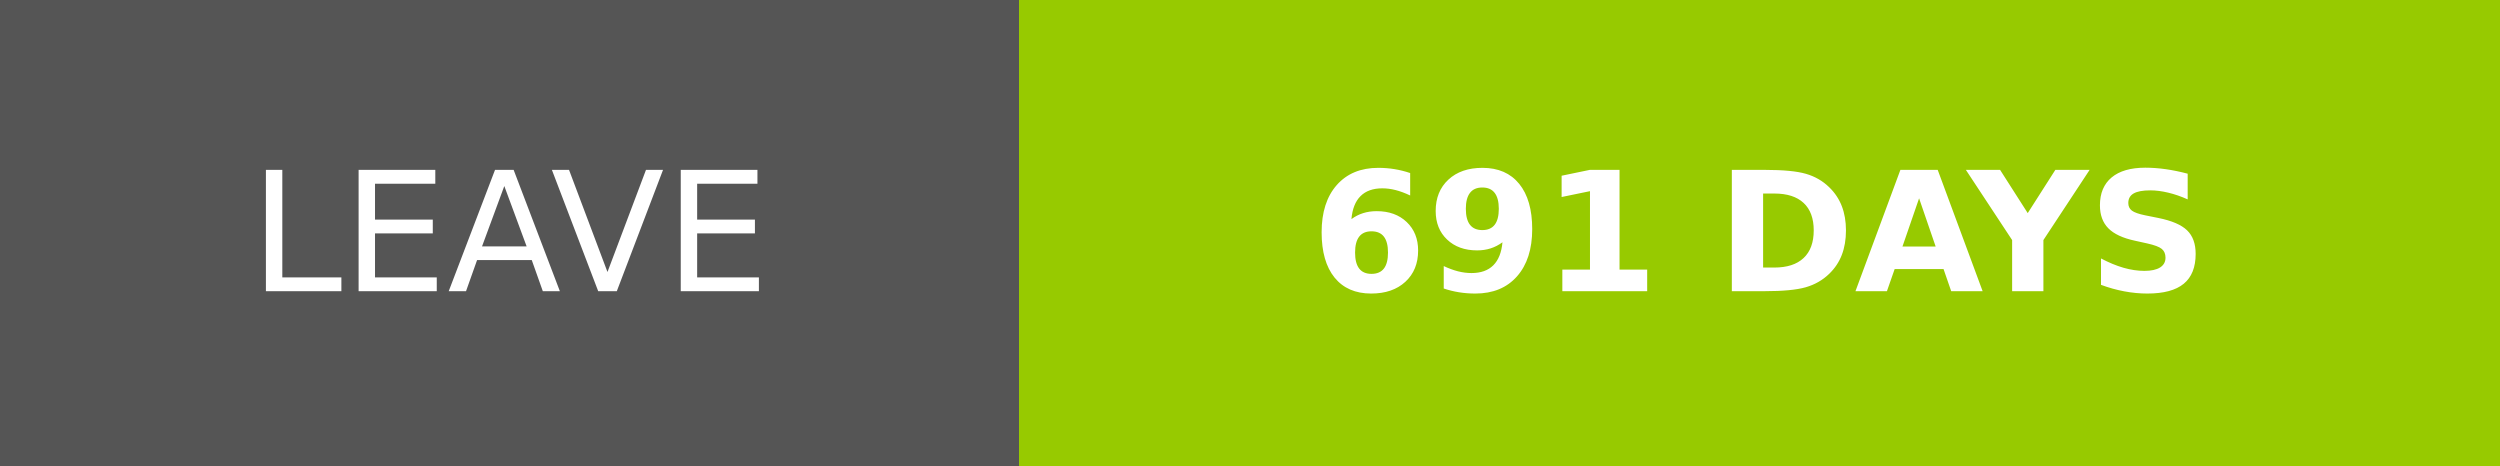
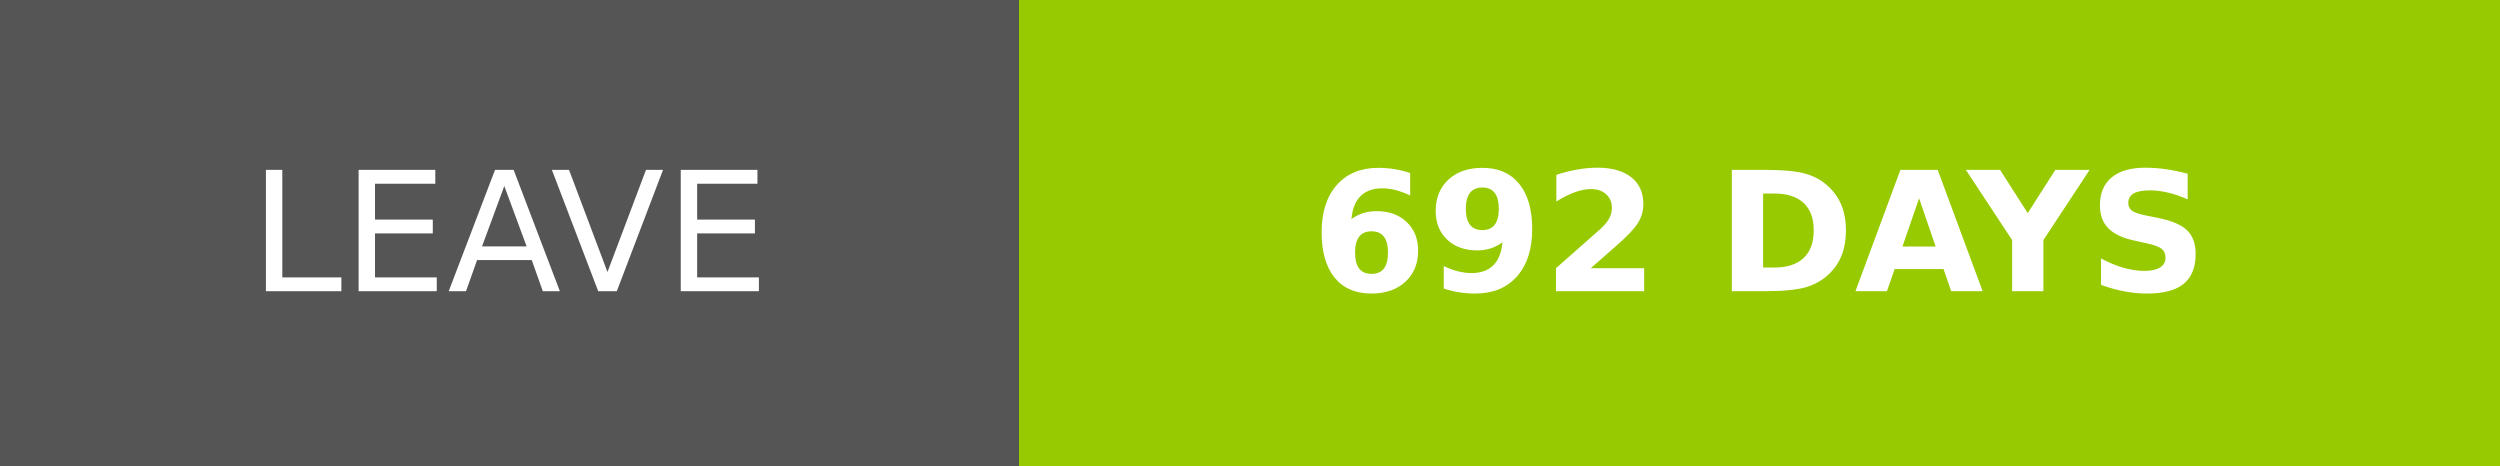
- <svg xmlns="http://www.w3.org/2000/svg" width="150.25" height="28" role="img" aria-label="LEAVE: 691 DAYS">
+ <svg xmlns="http://www.w3.org/2000/svg" width="150.25" height="28" role="img" aria-label="LEAVE: 692 DAYS">
  <g shape-rendering="crispEdges">
    <rect width="61.25" height="28" fill="#555" />
    <rect x="61.25" width="89" height="28" fill="#97ca00" />
  </g>
  <g fill="#fff" text-anchor="middle" font-family="Verdana,Geneva,DejaVu Sans,sans-serif" text-rendering="geometricPrecision" font-size="100">
    <text transform="scale(.1)" x="306.25" y="175" textLength="372.5" fill="#fff">LEAVE</text>
-     <text transform="scale(.1)" x="1057.5" y="175" textLength="650" fill="#fff" font-weight="bold">691 DAYS</text>
+     <text transform="scale(.1)" x="1057.5" y="175" textLength="650" fill="#fff" font-weight="bold">692 DAYS</text>
  </g>
</svg>
